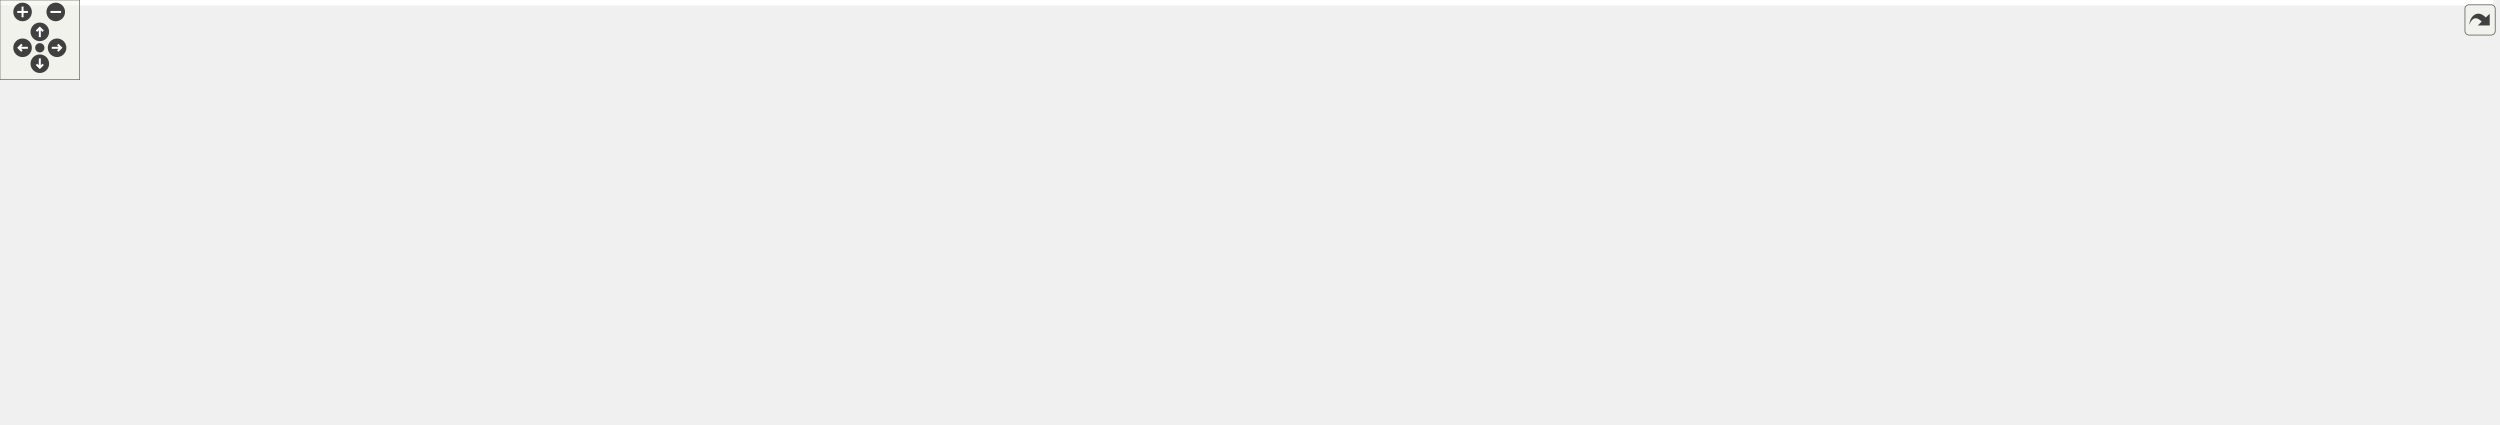
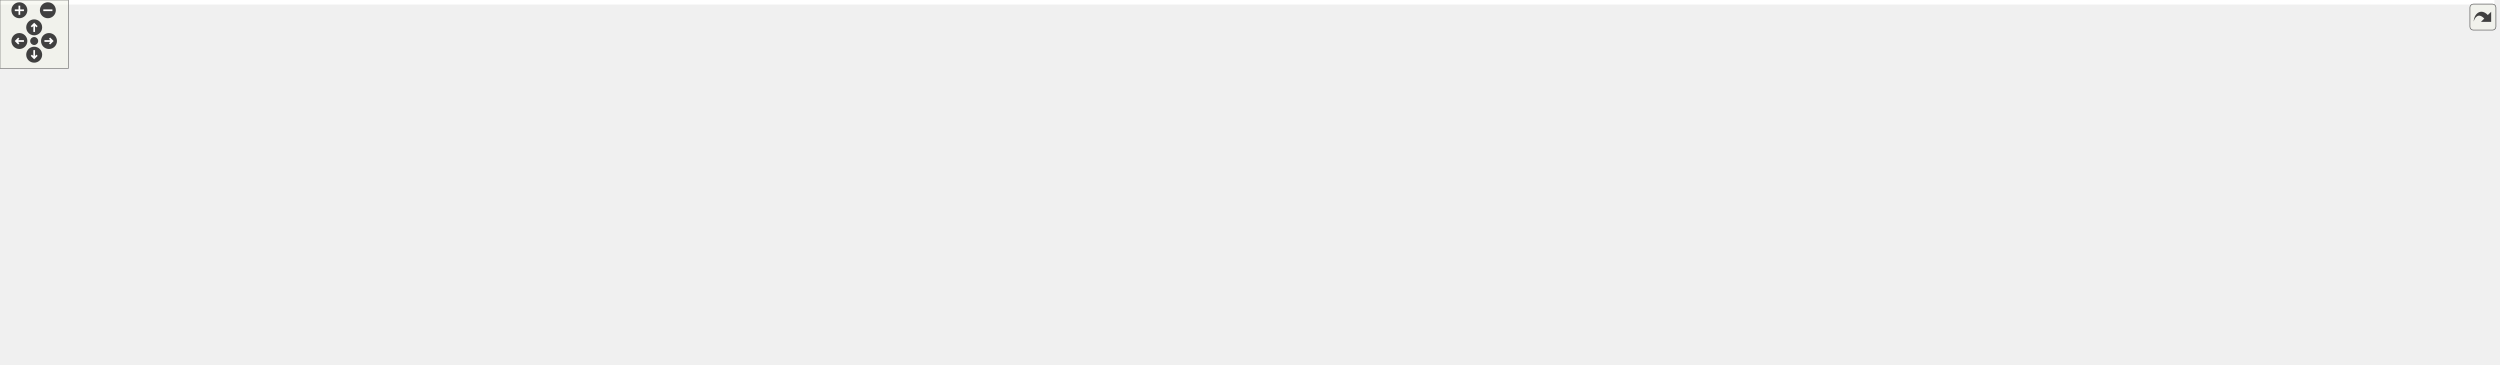
<svg xmlns="http://www.w3.org/2000/svg" xmlns:xlink="http://www.w3.org/1999/xlink" id="main" version="1.1" xml:space="preserve">
  <style type="text/css">
.edge:hover path { stroke: red; }
.edge:hover polygon { stroke: red; fill: red; }
</style>
  <defs>
    <circle id="rim" cx="0" cy="0" r="7" />
    <circle id="rim2" cx="0" cy="0" r="3.5" />
    <g id="zoomPlus">
      <use xlink:href="#rim" fill="#404040">
        <set attributeName="fill" to="#808080" begin="zoomplus.mouseover" end="zoomplus.mouseout" />
      </use>
      <path d="M-4,0h8M0,-4v8" fill="none" stroke="white" stroke-width="1.5" pointer-events="none" />
    </g>
    <g id="zoomMin">
      <use xlink:href="#rim" fill="#404040">
        <set attributeName="fill" to="#808080" begin="zoomminus.mouseover" end="zoomminus.mouseout" />
      </use>
      <path d="M-4,0h8" fill="none" stroke="white" stroke-width="1.5" pointer-events="none" />
    </g>
    <g id="dirArrow">
      <path fill="none" stroke="white" stroke-width="1.5" d="M0,-3.0v7 M-2.5,-0.5L0,-3.0L2.5,-0.5" />
    </g>
    <g id="resetDef">
      <use xlink:href="#rim2" fill="#404040">
        <set attributeName="fill" to="#808080" begin="reset.mouseover" end="reset.mouseout" />
      </use>
    </g>
  </defs>
  <svg id="graph" class="graph">
    <g id="viewport">
-       <polygon fill="white" stroke="transparent" points="-4,4 -4,-259 1878.5,-259 1878.5,4 -4,4" />
+       <polygon fill="white" stroke="transparent" points="-4,4 -4,-259 2189,-259 2189,4 -4,4" />
      <g id="node1" class="node">
        <g id="a_node1">
          <a xlink:title=" ">
-             <polygon fill="#bfbfbf" stroke="black" points="715,-235.5 715,-254.5 821,-254.5 821,-235.5 715,-235.5" />
-             <text text-anchor="middle" x="768" y="-242.5" font-family="Helvetica,sans-Serif" font-size="10.00">src/framebuffers.h</text>
+             <polygon fill="#bfbfbf" stroke="black" points="920.5,-235.5 920.5,-254.5 1026.5,-254.5 1026.5,-235.5 920.5,-235.5" />
+             <text text-anchor="middle" x="973.5" y="-242.5" font-family="Helvetica,sans-Serif" font-size="10.00">src/framebuffers.h</text>
          </a>
        </g>
      </g>
      <g id="node2" class="node">
        <g id="a_node2">
          <a xlink:href="code__80091750_8c.html" target="_top" xlink:title=" ">
-             <polygon fill="white" stroke="black" points="355.5,-179.5 355.5,-198.5 474.5,-198.5 474.5,-179.5 355.5,-179.5" />
-             <text text-anchor="middle" x="415" y="-186.5" font-family="Helvetica,sans-Serif" font-size="10.00">src/code_80091750.c</text>
+             <polygon fill="white" stroke="black" points="0,-118 0,-137 119,-137 119,-118 0,-118" />
+             <text text-anchor="middle" x="59.5" y="-125" font-family="Helvetica,sans-Serif" font-size="10.00">src/code_80091750.c</text>
          </a>
        </g>
      </g>
      <g id="edge1" class="edge">
-         <path fill="none" stroke="midnightblue" d="M704.82,-234.33C638.22,-224.15 534.34,-208.26 470.71,-198.52" />
-         <polygon fill="midnightblue" stroke="midnightblue" points="704.36,-237.8 714.77,-235.86 705.41,-230.89 704.36,-237.8" />
+         <path fill="none" stroke="midnightblue" d="M909.95,-241.1C806.7,-235.87 596.29,-223.12 419.5,-199 289,-181.2 257.62,-168.99 128.5,-143 119.14,-141.12 109.08,-139.03 99.61,-137.05" />
+         <polygon fill="midnightblue" stroke="midnightblue" points="910.04,-244.6 920.2,-241.61 910.39,-237.61 910.04,-244.6" />
      </g>
      <g id="node3" class="node">
        <g id="a_node3">
          <a xlink:href="framebuffers_8c.html" target="_top" xlink:title=" ">
-             <polygon fill="white" stroke="black" points="493,-179.5 493,-198.5 623,-198.5 623,-179.5 493,-179.5" />
-             <text text-anchor="middle" x="558" y="-186.5" font-family="Helvetica,sans-Serif" font-size="10.00">src/data/framebuffers.c</text>
+             <polygon fill="white" stroke="black" points="1043.5,-179.5 1043.5,-198.5 1173.5,-198.5 1173.5,-179.5 1043.5,-179.5" />
+             <text text-anchor="middle" x="1108.5" y="-186.5" font-family="Helvetica,sans-Serif" font-size="10.00">src/data/framebuffers.c</text>
          </a>
        </g>
      </g>
      <g id="edge2" class="edge">
-         <path fill="none" stroke="midnightblue" d="M724.81,-232.89C685.15,-222.7 627.23,-207.8 591.12,-198.52" />
-         <polygon fill="midnightblue" stroke="midnightblue" points="724.17,-236.34 734.72,-235.44 725.91,-229.56 724.17,-236.34" />
+         <path fill="none" stroke="midnightblue" d="M1004.41,-231.64C1029.74,-221.5 1064.93,-207.43 1087.21,-198.52" />
+         <polygon fill="midnightblue" stroke="midnightblue" points="1002.88,-228.48 994.89,-235.44 1005.48,-234.98 1002.88,-228.48" />
      </g>
      <g id="node4" class="node">
        <g id="a_node4">
          <a xlink:href="all__variables_8h.html" target="_top" xlink:title=" ">
-             <polygon fill="white" stroke="black" points="0,-118 0,-137 138,-137 138,-118 0,-118" />
-             <text text-anchor="middle" x="69" y="-125" font-family="Helvetica,sans-Serif" font-size="10.00">src/debug/all_variables.h</text>
+             <polygon fill="white" stroke="black" points="137.5,-118 137.5,-137 275.5,-137 275.5,-118 137.5,-118" />
+             <text text-anchor="middle" x="206.5" y="-125" font-family="Helvetica,sans-Serif" font-size="10.00">src/debug/all_variables.h</text>
          </a>
        </g>
      </g>
      <g id="edge3" class="edge">
-         <path fill="none" stroke="midnightblue" d="M736.64,-231.57C715.97,-223.07 688.48,-211.18 665,-199 649.78,-191.11 648.34,-184.22 632,-179 426.12,-113.17 361.35,-170.79 147,-143 134.98,-141.44 122.01,-139.24 110.16,-137.02" />
-         <polygon fill="midnightblue" stroke="midnightblue" points="735.32,-234.82 745.9,-235.34 737.96,-228.33 735.32,-234.82" />
+         <path fill="none" stroke="midnightblue" d="M910.25,-239.83C824.03,-233.64 664.94,-220.38 530.5,-199 423.33,-181.95 298.32,-151.79 239.85,-137.06" />
+         <polygon fill="midnightblue" stroke="midnightblue" points="910.18,-243.34 920.4,-240.55 910.67,-236.36 910.18,-243.34" />
      </g>
      <g id="node7" class="node">
        <g id="a_node7">
          <a xlink:href="kart__dma_8c.html" target="_top" xlink:title=" ">
-             <polygon fill="white" stroke="black" points="921,-179.5 921,-198.5 1009,-198.5 1009,-179.5 921,-179.5" />
-             <text text-anchor="middle" x="965" y="-186.5" font-family="Helvetica,sans-Serif" font-size="10.00">src/kart_dma.c</text>
+             <polygon fill="white" stroke="black" points="1191.5,-179.5 1191.5,-198.5 1279.5,-198.5 1279.5,-179.5 1191.5,-179.5" />
+             <text text-anchor="middle" x="1235.5" y="-186.5" font-family="Helvetica,sans-Serif" font-size="10.00">src/kart_dma.c</text>
          </a>
        </g>
      </g>
      <g id="edge6" class="edge">
-         <path fill="none" stroke="midnightblue" d="M809.23,-232.7C846.41,-222.51 900.27,-207.74 933.93,-198.52" />
-         <polygon fill="midnightblue" stroke="midnightblue" points="807.93,-229.42 799.22,-235.44 809.78,-236.18 807.93,-229.42" />
+         <path fill="none" stroke="midnightblue" d="M1024.88,-233.41C1074.4,-223.2 1148.36,-207.96 1194.18,-198.52" />
+         <polygon fill="midnightblue" stroke="midnightblue" points="1024.1,-230 1015.01,-235.44 1025.52,-236.85 1024.1,-230" />
      </g>
      <g id="node8" class="node">
        <g id="a_node8">
          <a xlink:href="main_8c.html" target="_top" xlink:title=" ">
-             <polygon fill="white" stroke="black" points="156.5,-118 156.5,-137 223.5,-137 223.5,-118 156.5,-118" />
-             <text text-anchor="middle" x="190" y="-125" font-family="Helvetica,sans-Serif" font-size="10.00">src/main.c</text>
+             <polygon fill="white" stroke="black" points="294,-118 294,-137 361,-137 361,-118 294,-118" />
+             <text text-anchor="middle" x="327.5" y="-125" font-family="Helvetica,sans-Serif" font-size="10.00">src/main.c</text>
          </a>
        </g>
      </g>
      <g id="edge7" class="edge">
-         <path fill="none" stroke="midnightblue" d="M747.53,-229.43C722.76,-212.09 682.23,-184.77 665,-179 481.87,-117.71 420.96,-182.82 232,-143 225.21,-141.57 218,-139.35 211.51,-137.08" />
-         <polygon fill="midnightblue" stroke="midnightblue" points="745.68,-232.41 755.87,-235.3 749.71,-226.68 745.68,-232.41" />
+         <path fill="none" stroke="midnightblue" d="M910.36,-237.01C799.65,-223.97 563.78,-192.66 369.5,-143 363.07,-141.36 356.22,-139.18 349.96,-137.02" />
+         <polygon fill="midnightblue" stroke="midnightblue" points="910.02,-240.5 920.36,-238.18 910.83,-233.54 910.02,-240.5" />
      </g>
      <g id="node9" class="node">
        <g id="a_node9">
          <a xlink:href="math__util_8c.html" target="_top" xlink:title=" ">
-             <polygon fill="white" stroke="black" points="1027,-179.5 1027,-198.5 1149,-198.5 1149,-179.5 1027,-179.5" />
-             <text text-anchor="middle" x="1088" y="-186.5" font-family="Helvetica,sans-Serif" font-size="10.00">src/racing/math_util.c</text>
+             <polygon fill="white" stroke="black" points="1297.5,-179.5 1297.5,-198.5 1419.5,-198.5 1419.5,-179.5 1297.5,-179.5" />
+             <text text-anchor="middle" x="1358.5" y="-186.5" font-family="Helvetica,sans-Serif" font-size="10.00">src/racing/math_util.c</text>
          </a>
        </g>
      </g>
      <g id="edge8" class="edge">
-         <path fill="none" stroke="midnightblue" d="M828.87,-233.73C889.34,-223.52 980.99,-208.06 1037.53,-198.52" />
-         <polygon fill="midnightblue" stroke="midnightblue" points="827.98,-230.33 818.7,-235.44 829.15,-237.23 827.98,-230.33" />
+         <path fill="none" stroke="midnightblue" d="M1036.96,-235.1C1109.24,-224.96 1226.51,-208.51 1297.67,-198.53" />
+         <polygon fill="midnightblue" stroke="midnightblue" points="1036.05,-231.69 1026.63,-236.55 1037.02,-238.63 1036.05,-231.69" />
      </g>
      <g id="node10" class="node">
        <g id="a_node10">
          <a xlink:href="render__player_8c.html" target="_top" xlink:title=" ">
-             <polygon fill="white" stroke="black" points="241.5,-118 241.5,-137 350.5,-137 350.5,-118 241.5,-118" />
-             <text text-anchor="middle" x="296" y="-125" font-family="Helvetica,sans-Serif" font-size="10.00">src/render_player.c</text>
+             <polygon fill="white" stroke="black" points="379,-118 379,-137 488,-137 488,-118 379,-118" />
+             <text text-anchor="middle" x="433.5" y="-125" font-family="Helvetica,sans-Serif" font-size="10.00">src/render_player.c</text>
          </a>
        </g>
      </g>
      <g id="edge9" class="edge">
-         <path fill="none" stroke="midnightblue" d="M756.54,-227.24C744.98,-211.83 725.64,-189.79 703,-179 564.24,-112.85 510.63,-168.29 359,-143 349.37,-141.39 339.01,-139.2 329.52,-137.01" />
-         <polygon fill="midnightblue" stroke="midnightblue" points="753.73,-229.33 762.41,-235.41 759.42,-225.25 753.73,-229.33" />
+         <path fill="none" stroke="midnightblue" d="M930.44,-232.98C876.62,-219.38 781.58,-196 699.5,-179 609.77,-160.42 586.29,-161.28 496.5,-143 487.59,-141.19 478.01,-139.07 469.08,-137.02" />
+         <polygon fill="midnightblue" stroke="midnightblue" points="929.76,-236.42 940.32,-235.48 931.48,-229.63 929.76,-236.42" />
      </g>
      <g id="node11" class="node">
        <g id="a_node11">
          <a xlink:href="render__player_8h.html" target="_top" xlink:title=" ">
-             <polygon fill="white" stroke="black" points="755,-179.5 755,-198.5 865,-198.5 865,-179.5 755,-179.5" />
-             <text text-anchor="middle" x="810" y="-186.5" font-family="Helvetica,sans-Serif" font-size="10.00">src/render_player.h</text>
+             <polygon fill="white" stroke="black" points="877.5,-179.5 877.5,-198.5 987.5,-198.5 987.5,-179.5 877.5,-179.5" />
+             <text text-anchor="middle" x="932.5" y="-186.5" font-family="Helvetica,sans-Serif" font-size="10.00">src/render_player.h</text>
          </a>
        </g>
      </g>
      <g id="edge10" class="edge">
-         <path fill="none" stroke="midnightblue" d="M781.11,-227.14C788.43,-217.74 797.24,-206.4 803.19,-198.75" />
-         <polygon fill="midnightblue" stroke="midnightblue" points="778.31,-225.04 774.94,-235.08 783.84,-229.34 778.31,-225.04" />
-       </g>
-       <g id="node22" class="node">
-         <g id="a_node22">
-           <a xlink:href="spawn__players_8c.html" target="_top" xlink:title=" ">
-             <polygon fill="white" stroke="black" points="1759.5,-118 1759.5,-137 1874.5,-137 1874.5,-118 1759.5,-118" />
-             <text text-anchor="middle" x="1817" y="-125" font-family="Helvetica,sans-Serif" font-size="10.00">src/spawn_players.c</text>
-           </a>
-         </g>
-       </g>
-       <g id="edge25" class="edge">
-         <path fill="none" stroke="midnightblue" d="M799.26,-231.53C820.53,-222.85 849.21,-210.76 874,-199 891.24,-190.82 893.57,-183.97 912,-179 1091.95,-130.41 1565.13,-166.8 1750,-143 1760.86,-141.6 1772.57,-139.34 1783.11,-137.01" />
-         <polygon fill="midnightblue" stroke="midnightblue" points="797.7,-228.38 789.75,-235.38 800.33,-234.87 797.7,-228.38" />
+         <path fill="none" stroke="midnightblue" d="M960.48,-226.86C953.38,-217.5 944.9,-206.33 939.14,-198.75" />
+         <polygon fill="midnightblue" stroke="midnightblue" points="957.89,-229.24 966.73,-235.08 963.47,-225 957.89,-229.24" />
      </g>
      <g id="node23" class="node">
        <g id="a_node23">
+           <a xlink:href="spawn__players_8c.html" target="_top" xlink:title=" ">
+             <polygon fill="white" stroke="black" points="2070,-118 2070,-137 2185,-137 2185,-118 2070,-118" />
+             <text text-anchor="middle" x="2127.5" y="-125" font-family="Helvetica,sans-Serif" font-size="10.00">src/spawn_players.c</text>
+           </a>
+         </g>
+       </g>
+       <g id="edge27" class="edge">
+         <path fill="none" stroke="midnightblue" d="M984.15,-226.47C994.75,-210.84 1012.56,-188.96 1034.5,-179 1138.47,-131.81 1948.22,-157.31 2061.5,-143 2072.21,-141.65 2083.74,-139.39 2094.13,-137.06" />
+         <polygon fill="midnightblue" stroke="midnightblue" points="980.99,-224.92 978.52,-235.22 986.87,-228.71 980.99,-224.92" />
+       </g>
+       <g id="node24" class="node">
+         <g id="a_node24">
          <a xlink:href="staff__ghosts_8c.html" target="_top" xlink:title=" ">
-             <polygon fill="white" stroke="black" points="1167.5,-179.5 1167.5,-198.5 1268.5,-198.5 1268.5,-179.5 1167.5,-179.5" />
-             <text text-anchor="middle" x="1218" y="-186.5" font-family="Helvetica,sans-Serif" font-size="10.00">src/staff_ghosts.c</text>
-           </a>
-         </g>
-       </g>
-       <g id="edge26" class="edge">
-         <path fill="none" stroke="midnightblue" d="M831.1,-237.39C908.29,-229.14 1042.9,-214.27 1158,-199 1161.03,-198.6 1164.14,-198.17 1167.28,-197.73" />
-         <polygon fill="midnightblue" stroke="midnightblue" points="830.63,-233.92 821.06,-238.46 831.37,-240.88 830.63,-233.92" />
+             <polygon fill="white" stroke="black" points="1438,-179.5 1438,-198.5 1539,-198.5 1539,-179.5 1438,-179.5" />
+             <text text-anchor="middle" x="1488.5" y="-186.5" font-family="Helvetica,sans-Serif" font-size="10.00">src/staff_ghosts.c</text>
+           </a>
+         </g>
+       </g>
+       <g id="edge28" class="edge">
+         <path fill="none" stroke="midnightblue" d="M1036.93,-238.74C1124.95,-231.21 1289.08,-216.34 1428.5,-199 1431.53,-198.62 1434.65,-198.22 1437.79,-197.79" />
+         <polygon fill="midnightblue" stroke="midnightblue" points="1036.5,-235.27 1026.83,-239.6 1037.09,-242.24 1036.5,-235.27" />
      </g>
      <g id="node5" class="node">
        <g id="a_node5">
          <a xlink:href="debug_8inc_8c.html" target="_top" xlink:title=" ">
-             <polygon fill="white" stroke="black" points="8,-56.5 8,-75.5 130,-75.5 130,-56.5 8,-56.5" />
-             <text text-anchor="middle" x="69" y="-63.5" font-family="Helvetica,sans-Serif" font-size="10.00">src/debug/debug.inc.c</text>
+             <polygon fill="white" stroke="black" points="145.5,-56.5 145.5,-75.5 267.5,-75.5 267.5,-56.5 145.5,-56.5" />
+             <text text-anchor="middle" x="206.5" y="-63.5" font-family="Helvetica,sans-Serif" font-size="10.00">src/debug/debug.inc.c</text>
          </a>
        </g>
      </g>
      <g id="edge4" class="edge">
-         <path fill="none" stroke="midnightblue" d="M69,-107.82C69,-97 69,-83.9 69,-75.51" />
-         <polygon fill="midnightblue" stroke="midnightblue" points="65.5,-107.98 69,-117.98 72.5,-107.98 65.5,-107.98" />
+         <path fill="none" stroke="midnightblue" d="M206.5,-107.82C206.5,-97 206.5,-83.9 206.5,-75.51" />
+         <polygon fill="midnightblue" stroke="midnightblue" points="203,-107.98 206.5,-117.98 210,-107.98 203,-107.98" />
      </g>
      <g id="node6" class="node">
        <g id="a_node6">
          <a xlink:href="debug_8c.html" target="_top" xlink:title=" ">
-             <polygon fill="white" stroke="black" points="16.5,-0.5 16.5,-19.5 121.5,-19.5 121.5,-0.5 16.5,-0.5" />
-             <text text-anchor="middle" x="69" y="-7.5" font-family="Helvetica,sans-Serif" font-size="10.00">src/debug/debug.c</text>
+             <polygon fill="white" stroke="black" points="154,-0.5 154,-19.5 259,-19.5 259,-0.5 154,-0.5" />
+             <text text-anchor="middle" x="206.5" y="-7.5" font-family="Helvetica,sans-Serif" font-size="10.00">src/debug/debug.c</text>
          </a>
        </g>
      </g>
      <g id="edge5" class="edge">
-         <path fill="none" stroke="midnightblue" d="M69,-45.8C69,-36.91 69,-26.78 69,-19.75" />
-         <polygon fill="midnightblue" stroke="midnightblue" points="65.5,-46.08 69,-56.08 72.5,-46.08 65.5,-46.08" />
+         <path fill="none" stroke="midnightblue" d="M206.5,-45.8C206.5,-36.91 206.5,-26.78 206.5,-19.75" />
+         <polygon fill="midnightblue" stroke="midnightblue" points="203,-46.08 206.5,-56.08 210,-46.08 203,-46.08" />
      </g>
      <g id="edge15" class="edge">
-         <path fill="none" stroke="midnightblue" d="M744.46,-183.76C582.86,-173.27 176.29,-146.7 147,-143 134.97,-141.48 122,-139.29 110.15,-137.07" />
-         <polygon fill="midnightblue" stroke="midnightblue" points="744.53,-187.27 754.74,-184.42 744.99,-180.28 744.53,-187.27" />
-       </g>
-       <g id="edge19" class="edge">
-         <path fill="none" stroke="midnightblue" d="M744.43,-182.41C730.74,-181.26 716.4,-180.08 703,-179 493.73,-162.2 437.58,-185.61 232,-143 225.2,-141.59 217.99,-139.38 211.5,-137.11" />
-         <polygon fill="midnightblue" stroke="midnightblue" points="744.49,-185.92 754.75,-183.27 745.08,-178.95 744.49,-185.92" />
-       </g>
-       <g id="edge23" class="edge">
-         <path fill="none" stroke="midnightblue" d="M744.36,-179.38C743.23,-179.25 742.11,-179.12 741,-179 571.54,-159.97 527.35,-170.18 359,-143 349.25,-141.43 338.76,-139.22 329.19,-137" />
-         <polygon fill="midnightblue" stroke="midnightblue" points="744.32,-182.9 754.66,-180.6 745.14,-175.95 744.32,-182.9" />
+         <path fill="none" stroke="midnightblue" d="M866.8,-187.68C729.22,-186.27 401.01,-179.05 128.5,-143 117.58,-141.56 105.81,-139.33 95.14,-137.06" />
+         <polygon fill="midnightblue" stroke="midnightblue" points="867.12,-191.18 877.16,-187.78 867.19,-184.18 867.12,-191.18" />
+       </g>
+       <g id="edge16" class="edge">
+         <path fill="none" stroke="midnightblue" d="M867.01,-185.93C749.79,-181.68 496.52,-169.98 284.5,-143 272.48,-141.47 259.5,-139.28 247.65,-137.06" />
+         <polygon fill="midnightblue" stroke="midnightblue" points="867.13,-189.44 877.25,-186.3 867.38,-182.44 867.13,-189.44" />
+       </g>
+       <g id="edge21" class="edge">
+         <path fill="none" stroke="midnightblue" d="M867.24,-184.86C739.98,-178.39 462.95,-162.54 369.5,-143 362.7,-141.58 355.5,-139.37 349,-137.09" />
+         <polygon fill="midnightblue" stroke="midnightblue" points="867.08,-188.35 877.24,-185.36 867.43,-181.36 867.08,-188.35" />
+       </g>
+       <g id="edge25" class="edge">
+         <path fill="none" stroke="midnightblue" d="M867.47,-182.28C763.92,-173.01 566.15,-154.56 496.5,-143 486.87,-141.4 476.51,-139.21 467.02,-137.02" />
+         <polygon fill="midnightblue" stroke="midnightblue" points="867.22,-185.77 877.5,-183.18 867.85,-178.8 867.22,-185.77" />
      </g>
      <g id="node12" class="node">
        <g id="a_node12">
          <a xlink:href="camera_8c.html" target="_top" xlink:title=" ">
-             <polygon fill="white" stroke="black" points="1524.5,-118 1524.5,-137 1603.5,-137 1603.5,-118 1524.5,-118" />
-             <text text-anchor="middle" x="1564" y="-125" font-family="Helvetica,sans-Serif" font-size="10.00">src/camera.c</text>
+             <polygon fill="white" stroke="black" points="1559,-118 1559,-137 1638,-137 1638,-118 1559,-118" />
+             <text text-anchor="middle" x="1598.5" y="-125" font-family="Helvetica,sans-Serif" font-size="10.00">src/camera.c</text>
          </a>
        </g>
      </g>
      <g id="edge11" class="edge">
-         <path fill="none" stroke="midnightblue" d="M875.64,-179.32C876.77,-179.21 877.89,-179.1 879,-179 1161.34,-152.64 1236.76,-192.35 1516,-143 1523.89,-141.61 1532.3,-139.34 1539.85,-137.01" />
-         <polygon fill="midnightblue" stroke="midnightblue" points="874.89,-175.88 865.32,-180.42 875.64,-182.84 874.89,-175.88" />
+         <path fill="none" stroke="midnightblue" d="M998.14,-179.34C999.27,-179.22 1000.39,-179.11 1001.5,-179 1244.86,-155.17 1309.9,-186.64 1550.5,-143 1558.21,-141.6 1566.43,-139.39 1573.85,-137.12" />
+         <polygon fill="midnightblue" stroke="midnightblue" points="997.39,-175.9 987.83,-180.47 998.15,-182.86 997.39,-175.9" />
      </g>
      <g id="node13" class="node">
        <g id="a_node13">
          <a xlink:href="code__80005FD0_8c.html" target="_top" xlink:title=" ">
-             <polygon fill="white" stroke="black" points="1621,-118 1621,-137 1741,-137 1741,-118 1621,-118" />
-             <text text-anchor="middle" x="1681" y="-125" font-family="Helvetica,sans-Serif" font-size="10.00">src/code_80005FD0.c</text>
+             <polygon fill="white" stroke="black" points="1655.5,-118 1655.5,-137 1775.5,-137 1775.5,-118 1655.5,-118" />
+             <text text-anchor="middle" x="1715.5" y="-125" font-family="Helvetica,sans-Serif" font-size="10.00">src/code_80005FD0.c</text>
          </a>
        </g>
      </g>
      <g id="edge12" class="edge">
-         <path fill="none" stroke="midnightblue" d="M875.63,-179.31C876.76,-179.2 877.89,-179.1 879,-179 1204.31,-149.85 1289.12,-185.19 1613,-143 1623.89,-141.58 1635.63,-139.34 1646.24,-137.04" />
-         <polygon fill="midnightblue" stroke="midnightblue" points="874.9,-175.87 865.32,-180.39 875.63,-182.83 874.9,-175.87" />
+         <path fill="none" stroke="midnightblue" d="M998.14,-179.32C999.26,-179.21 1000.39,-179.1 1001.5,-179 1287.82,-152.39 1362.48,-181.1 1647.5,-143 1658.27,-141.56 1669.87,-139.34 1680.39,-137.07" />
+         <polygon fill="midnightblue" stroke="midnightblue" points="997.4,-175.88 987.82,-180.42 998.13,-182.84 997.4,-175.88" />
      </g>
      <g id="node14" class="node">
        <g id="a_node14">
          <a xlink:href="code__80057C60_8c.html" target="_top" xlink:title=" ">
-             <polygon fill="white" stroke="black" points="368.5,-118 368.5,-137 487.5,-137 487.5,-118 368.5,-118" />
-             <text text-anchor="middle" x="428" y="-125" font-family="Helvetica,sans-Serif" font-size="10.00">src/code_80057C60.c</text>
+             <polygon fill="white" stroke="black" points="1794,-118 1794,-137 1913,-137 1913,-118 1794,-118" />
+             <text text-anchor="middle" x="1853.5" y="-125" font-family="Helvetica,sans-Serif" font-size="10.00">src/code_80057C60.c</text>
          </a>
        </g>
      </g>
      <g id="edge13" class="edge">
-         <path fill="none" stroke="midnightblue" d="M744.56,-179.15C666.99,-168.57 542.38,-151.26 496,-143 486.14,-141.24 475.52,-139.1 465.68,-137.01" />
-         <polygon fill="midnightblue" stroke="midnightblue" points="744.34,-182.66 754.72,-180.54 745.28,-175.72 744.34,-182.66" />
+         <path fill="none" stroke="midnightblue" d="M998.13,-179.31C999.26,-179.2 1000.39,-179.1 1001.5,-179 1348.53,-148.44 1438.92,-186.96 1784.5,-143 1795.55,-141.59 1807.46,-139.36 1818.23,-137.05" />
+         <polygon fill="midnightblue" stroke="midnightblue" points="997.41,-175.86 987.82,-180.37 998.12,-182.83 997.41,-175.86" />
      </g>
      <g id="node15" class="node">
        <g id="a_node15">
          <a xlink:href="code__8008C1D0_8c.html" target="_top" xlink:title=" ">
-             <polygon fill="white" stroke="black" points="505.5,-118 505.5,-137 626.5,-137 626.5,-118 505.5,-118" />
-             <text text-anchor="middle" x="566" y="-125" font-family="Helvetica,sans-Serif" font-size="10.00">src/code_8008C1D0.c</text>
+             <polygon fill="white" stroke="black" points="1931,-118 1931,-137 2052,-137 2052,-118 1931,-118" />
+             <text text-anchor="middle" x="1991.5" y="-125" font-family="Helvetica,sans-Serif" font-size="10.00">src/code_8008C1D0.c</text>
          </a>
        </g>
      </g>
      <g id="edge14" class="edge">
-         <path fill="none" stroke="midnightblue" d="M765.06,-177.04C717.69,-165.49 644.08,-147.54 600.89,-137.01" />
-         <polygon fill="midnightblue" stroke="midnightblue" points="764.5,-180.51 775.04,-179.48 766.15,-173.71 764.5,-180.51" />
+         <path fill="none" stroke="midnightblue" d="M998.13,-179.3C999.26,-179.19 1000.39,-179.09 1001.5,-179 1409.69,-144.47 1515.95,-193.3 1922.5,-143 1933.68,-141.62 1945.73,-139.36 1956.59,-137.03" />
+         <polygon fill="midnightblue" stroke="midnightblue" points="997.41,-175.85 987.81,-180.34 998.11,-182.82 997.41,-175.85" />
      </g>
      <g id="node16" class="node">
        <g id="a_node16">
-           <a xlink:href="code__80281C40_8c.html" target="_top" xlink:title=" ">
-             <polygon fill="white" stroke="black" points="644.5,-118 644.5,-137 799.5,-137 799.5,-118 644.5,-118" />
-             <text text-anchor="middle" x="722" y="-125" font-family="Helvetica,sans-Serif" font-size="10.00">src/ending/code_80281C40.c</text>
-           </a>
-         </g>
-       </g>
-       <g id="edge16" class="edge">
-         <path fill="none" stroke="midnightblue" d="M788.72,-173.61C771.8,-162.17 748.69,-146.55 734.58,-137.01" />
-         <polygon fill="midnightblue" stroke="midnightblue" points="787.15,-176.77 797.39,-179.48 791.07,-170.97 787.15,-176.77" />
+           <a xlink:href="code__80280000_8c.html" target="_top" xlink:title=" ">
+             <polygon fill="white" stroke="black" points="506,-118 506,-137 661,-137 661,-118 506,-118" />
+             <text text-anchor="middle" x="583.5" y="-125" font-family="Helvetica,sans-Serif" font-size="10.00">src/ending/code_80280000.c</text>
+           </a>
+         </g>
+       </g>
+       <g id="edge17" class="edge">
+         <path fill="none" stroke="midnightblue" d="M872.43,-177.76C804.9,-166.25 696.47,-147.76 633.41,-137.01" />
+         <polygon fill="midnightblue" stroke="midnightblue" points="872.05,-181.24 882.5,-179.48 873.23,-174.34 872.05,-181.24" />
      </g>
      <g id="node17" class="node">
        <g id="a_node17">
-           <a xlink:href="podium__ceremony__actors_8c.html" target="_top" xlink:title=" ">
-             <polygon fill="white" stroke="black" points="817.5,-112.5 817.5,-142.5 978.5,-142.5 978.5,-112.5 817.5,-112.5" />
-             <text text-anchor="start" x="825.5" y="-130.5" font-family="Helvetica,sans-Serif" font-size="10.00">src/ending/podium_ceremony</text>
-             <text text-anchor="middle" x="898" y="-119.5" font-family="Helvetica,sans-Serif" font-size="10.00">_actors.c</text>
-           </a>
-         </g>
-       </g>
-       <g id="edge17" class="edge">
-         <path fill="none" stroke="midnightblue" d="M831.09,-173.74C845.08,-164.28 863.35,-151.93 877.26,-142.52" />
-         <polygon fill="midnightblue" stroke="midnightblue" points="828.93,-170.97 822.61,-179.48 832.85,-176.77 828.93,-170.97" />
+           <a xlink:href="code__80281C40_8c.html" target="_top" xlink:title=" ">
+             <polygon fill="white" stroke="black" points="679,-118 679,-137 834,-137 834,-118 679,-118" />
+             <text text-anchor="middle" x="756.5" y="-125" font-family="Helvetica,sans-Serif" font-size="10.00">src/ending/code_80281C40.c</text>
+           </a>
+         </g>
+       </g>
+       <g id="edge18" class="edge">
+         <path fill="none" stroke="midnightblue" d="M897.69,-176.23C863.48,-164.67 812.1,-147.3 781.67,-137.01" />
+         <polygon fill="midnightblue" stroke="midnightblue" points="896.69,-179.59 907.28,-179.48 898.93,-172.96 896.69,-179.59" />
      </g>
      <g id="node18" class="node">
        <g id="a_node18">
-           <a xlink:href="hud__renderer_8c.html" target="_top" xlink:title=" ">
-             <polygon fill="white" stroke="black" points="997,-118 997,-137 1103,-137 1103,-118 997,-118" />
-             <text text-anchor="middle" x="1050" y="-125" font-family="Helvetica,sans-Serif" font-size="10.00">src/hud_renderer.c</text>
-           </a>
-         </g>
-       </g>
-       <g id="edge18" class="edge">
-         <path fill="none" stroke="midnightblue" d="M854.2,-177.04C900.8,-165.49 973.2,-147.54 1015.68,-137.01" />
-         <polygon fill="midnightblue" stroke="midnightblue" points="853.25,-173.67 844.39,-179.48 854.93,-180.47 853.25,-173.67" />
+           <a xlink:href="podium__ceremony__actors_8c.html" target="_top" xlink:title=" ">
+             <polygon fill="white" stroke="black" points="852,-112.5 852,-142.5 1013,-142.5 1013,-112.5 852,-112.5" />
+             <text text-anchor="start" x="860" y="-130.5" font-family="Helvetica,sans-Serif" font-size="10.00">src/ending/podium_ceremony</text>
+             <text text-anchor="middle" x="932.5" y="-119.5" font-family="Helvetica,sans-Serif" font-size="10.00">_actors.c</text>
+           </a>
+         </g>
+       </g>
+       <g id="edge19" class="edge">
+         <path fill="none" stroke="midnightblue" d="M932.5,-169.23C932.5,-160.59 932.5,-150.5 932.5,-142.52" />
+         <polygon fill="midnightblue" stroke="midnightblue" points="929,-169.48 932.5,-179.48 936,-169.48 929,-169.48" />
      </g>
      <g id="node19" class="node">
        <g id="a_node19">
-           <a xlink:href="math__util__2_8c.html" target="_top" xlink:title=" ">
-             <polygon fill="white" stroke="black" points="1121,-118 1121,-137 1221,-137 1221,-118 1121,-118" />
-             <text text-anchor="middle" x="1171" y="-125" font-family="Helvetica,sans-Serif" font-size="10.00">src/math_util_2.c</text>
+           <a xlink:href="hud__renderer_8c.html" target="_top" xlink:title=" ">
+             <polygon fill="white" stroke="black" points="1031.5,-118 1031.5,-137 1137.5,-137 1137.5,-118 1031.5,-118" />
+             <text text-anchor="middle" x="1084.5" y="-125" font-family="Helvetica,sans-Serif" font-size="10.00">src/hud_renderer.c</text>
          </a>
        </g>
      </g>
      <g id="edge20" class="edge">
-         <path fill="none" stroke="midnightblue" d="M875.32,-178.99C950.11,-168.55 1067.98,-151.67 1112,-143 1120.69,-141.29 1130.03,-139.14 1138.66,-137.02" />
-         <polygon fill="midnightblue" stroke="midnightblue" points="874.49,-175.58 865.07,-180.42 875.45,-182.51 874.49,-175.58" />
+         <path fill="none" stroke="midnightblue" d="M963.71,-175.78C993.25,-164.22 1036.82,-147.16 1062.76,-137.01" />
+         <polygon fill="midnightblue" stroke="midnightblue" points="962.31,-172.57 954.28,-179.48 964.87,-179.09 962.31,-172.57" />
      </g>
      <g id="node20" class="node">
        <g id="a_node20">
-           <a xlink:href="player__controller_8c.html" target="_top" xlink:title=" ">
-             <polygon fill="white" stroke="black" points="1239,-118 1239,-137 1363,-137 1363,-118 1239,-118" />
-             <text text-anchor="middle" x="1301" y="-125" font-family="Helvetica,sans-Serif" font-size="10.00">src/player_controller.c</text>
-           </a>
-         </g>
-       </g>
-       <g id="edge21" class="edge">
-         <path fill="none" stroke="midnightblue" d="M875.64,-179.39C876.77,-179.26 877.89,-179.13 879,-179 1034.77,-160.86 1074.99,-166.72 1230,-143 1240.7,-141.36 1252.22,-139.19 1262.8,-137.03" />
-         <polygon fill="midnightblue" stroke="midnightblue" points="874.85,-175.97 865.35,-180.65 875.69,-182.91 874.85,-175.97" />
+           <a xlink:href="math__util__2_8c.html" target="_top" xlink:title=" ">
+             <polygon fill="white" stroke="black" points="1155.5,-118 1155.5,-137 1255.5,-137 1255.5,-118 1155.5,-118" />
+             <text text-anchor="middle" x="1205.5" y="-125" font-family="Helvetica,sans-Serif" font-size="10.00">src/math_util_2.c</text>
+           </a>
+         </g>
+       </g>
+       <g id="edge22" class="edge">
+         <path fill="none" stroke="midnightblue" d="M985.27,-177.42C1028.65,-168.6 1091.67,-155.5 1146.5,-143 1154.62,-141.15 1163.35,-139.06 1171.54,-137.05" />
+         <polygon fill="midnightblue" stroke="midnightblue" points="984.33,-174.04 975.23,-179.46 985.72,-180.9 984.33,-174.04" />
      </g>
      <g id="node21" class="node">
        <g id="a_node21">
+           <a xlink:href="player__controller_8c.html" target="_top" xlink:title=" ">
+             <polygon fill="white" stroke="black" points="1273.5,-118 1273.5,-137 1397.5,-137 1397.5,-118 1273.5,-118" />
+             <text text-anchor="middle" x="1335.5" y="-125" font-family="Helvetica,sans-Serif" font-size="10.00">src/player_controller.c</text>
+           </a>
+         </g>
+       </g>
+       <g id="edge23" class="edge">
+         <path fill="none" stroke="midnightblue" d="M997.79,-179.39C1086.99,-167.59 1238.86,-147.35 1264.5,-143 1274.79,-141.25 1285.88,-139.11 1296.16,-137.02" />
+         <polygon fill="midnightblue" stroke="midnightblue" points="997.22,-175.93 987.76,-180.71 998.14,-182.87 997.22,-175.93" />
+       </g>
+       <g id="node22" class="node">
+         <g id="a_node22">
          <a xlink:href="skybox__and__splitscreen_8c.html" target="_top" xlink:title=" ">
-             <polygon fill="white" stroke="black" points="1381.5,-112.5 1381.5,-142.5 1506.5,-142.5 1506.5,-112.5 1381.5,-112.5" />
-             <text text-anchor="start" x="1389.5" y="-130.5" font-family="Helvetica,sans-Serif" font-size="10.00">src/racing/skybox_and</text>
-             <text text-anchor="middle" x="1444" y="-119.5" font-family="Helvetica,sans-Serif" font-size="10.00">_splitscreen.c</text>
-           </a>
-         </g>
-       </g>
-       <g id="edge22" class="edge">
-         <path fill="none" stroke="midnightblue" d="M875.64,-179.35C876.77,-179.23 877.89,-179.11 879,-179 1097.57,-156.78 1154.33,-172.75 1372,-143 1375.03,-142.59 1378.13,-142.12 1381.25,-141.62" />
-         <polygon fill="midnightblue" stroke="midnightblue" points="874.88,-175.91 865.33,-180.5 875.66,-182.87 874.88,-175.91" />
+             <polygon fill="white" stroke="black" points="1416,-112.5 1416,-142.5 1541,-142.5 1541,-112.5 1416,-112.5" />
+             <text text-anchor="start" x="1424" y="-130.5" font-family="Helvetica,sans-Serif" font-size="10.00">src/racing/skybox_and</text>
+             <text text-anchor="middle" x="1478.5" y="-119.5" font-family="Helvetica,sans-Serif" font-size="10.00">_splitscreen.c</text>
+           </a>
+         </g>
      </g>
      <g id="edge24" class="edge">
-         <path fill="none" stroke="midnightblue" d="M875.63,-179.3C876.76,-179.2 877.89,-179.1 879,-179 1265.03,-145.91 1365.69,-192.16 1750,-143 1760.86,-141.61 1772.57,-139.35 1783.11,-137.02" />
-         <polygon fill="midnightblue" stroke="midnightblue" points="874.91,-175.86 865.31,-180.35 875.62,-182.82 874.91,-175.86" />
+         <path fill="none" stroke="midnightblue" d="M998.14,-179.37C999.27,-179.25 1000.39,-179.12 1001.5,-179 1181.13,-159.31 1227.65,-168.88 1406.5,-143 1409.53,-142.56 1412.62,-142.08 1415.74,-141.56" />
+         <polygon fill="midnightblue" stroke="midnightblue" points="997.36,-175.94 987.84,-180.58 998.18,-182.89 997.36,-175.94" />
+       </g>
+       <g id="edge26" class="edge">
+         <path fill="none" stroke="midnightblue" d="M998.13,-179.29C999.26,-179.19 1000.39,-179.09 1001.5,-179 1471.31,-140.47 1593.8,-201.82 2061.5,-143 2072.21,-141.65 2083.74,-139.4 2094.13,-137.07" />
+         <polygon fill="midnightblue" stroke="midnightblue" points="997.42,-175.84 987.81,-180.31 998.11,-182.81 997.42,-175.84" />
      </g>
    </g>
  </svg>
  <g id="navigator" transform="translate(0 0)" fill="#404254">
    <rect fill="#f2f5e9" fill-opacity="0.5" stroke="#606060" stroke-width=".5" x="0" y="0" width="60" height="60" />
    <use id="zoomplus" xlink:href="#zoomPlus" x="17" y="9" />
    <use id="zoomminus" xlink:href="#zoomMin" x="42" y="9" />
    <use id="reset" xlink:href="#resetDef" x="30" y="36" />
    <g id="arrowUp" xlink:href="#dirArrow" transform="translate(30 24)">
      <use xlink:href="#rim" fill="#404040">
        <set attributeName="fill" to="#808080" begin="arrowUp.mouseover" end="arrowUp.mouseout" />
      </use>
      <path fill="none" stroke="white" stroke-width="1.5" d="M0,-3.0v7 M-2.5,-0.5L0,-3.0L2.5,-0.5" />
    </g>
    <g id="arrowRight" xlink:href="#dirArrow" transform="rotate(90) translate(36 -43)">
      <use xlink:href="#rim" fill="#404040">
        <set attributeName="fill" to="#808080" begin="arrowRight.mouseover" end="arrowRight.mouseout" />
      </use>
      <path fill="none" stroke="white" stroke-width="1.5" d="M0,-3.0v7 M-2.5,-0.5L0,-3.0L2.5,-0.5" />
    </g>
    <g id="arrowDown" xlink:href="#dirArrow" transform="rotate(180) translate(-30 -48)">
      <use xlink:href="#rim" fill="#404040">
        <set attributeName="fill" to="#808080" begin="arrowDown.mouseover" end="arrowDown.mouseout" />
      </use>
      <path fill="none" stroke="white" stroke-width="1.5" d="M0,-3.0v7 M-2.5,-0.5L0,-3.0L2.5,-0.5" />
    </g>
    <g id="arrowLeft" xlink:href="#dirArrow" transform="rotate(270) translate(-36 17)">
      <use xlink:href="#rim" fill="#404040">
        <set attributeName="fill" to="#808080" begin="arrowLeft.mouseover" end="arrowLeft.mouseout" />
      </use>
      <path fill="none" stroke="white" stroke-width="1.5" d="M0,-3.0v7 M-2.5,-0.5L0,-3.0L2.5,-0.5" />
    </g>
  </g>
  <svg viewBox="0 0 15 15" width="100%" height="30px" preserveAspectRatio="xMaxYMin meet">
    <g id="arrow_out" transform="scale(0.3 0.3)">
      <a xlink:href="framebuffers_8h__dep__incl_org.svg" target="_base">
        <rect id="button" ry="5" rx="5" y="6" x="6" height="38" width="38" fill="#f2f5e9" fill-opacity="0.5" stroke="#606060" stroke-width="1.0" />
        <path id="arrow" d="M 11.5,31.437 C 11.94,20.098 22.043,11.323 32.159,21.979 L 37.069,17.246 C 37.069,17.246 37.088,32 37.088,32 L 22.16,31.978 C 22.16,31.978 26.998,27.14 26.998,27.14 C 18.529,18.264 13.292,25.23 11.5,31.437 z" style="fill:#404040;" />
      </a>
    </g>
  </svg>
</svg>
